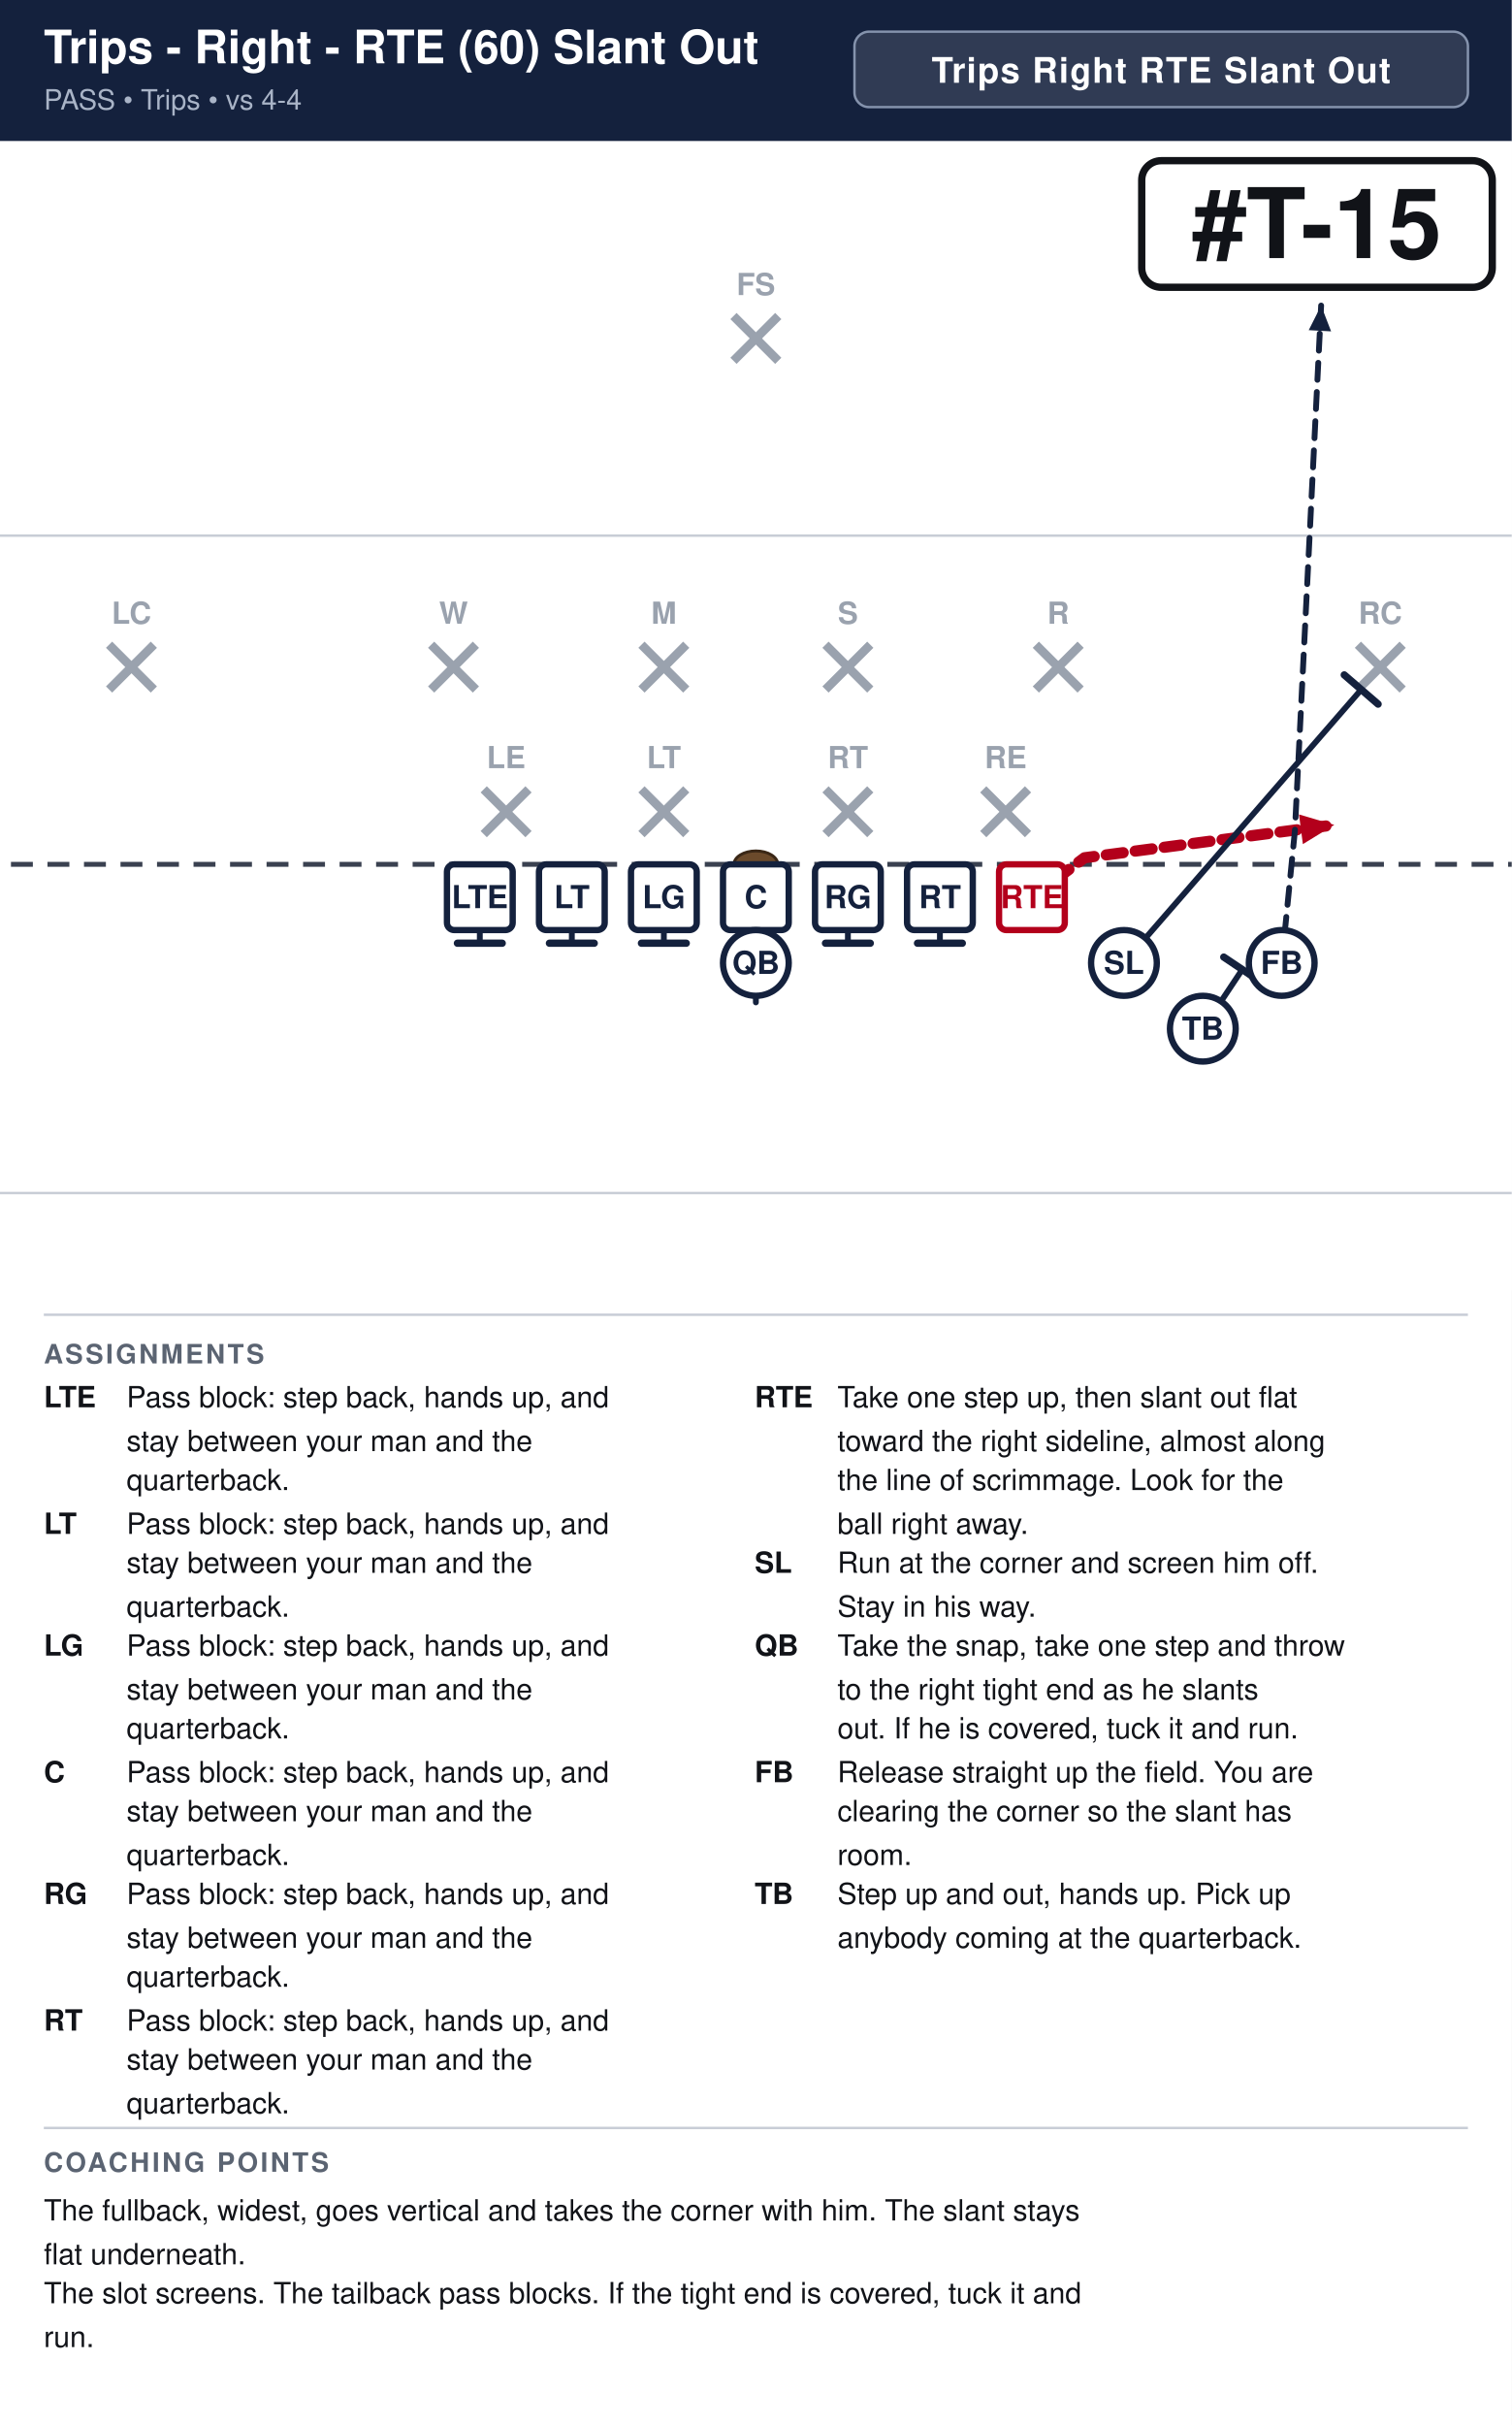
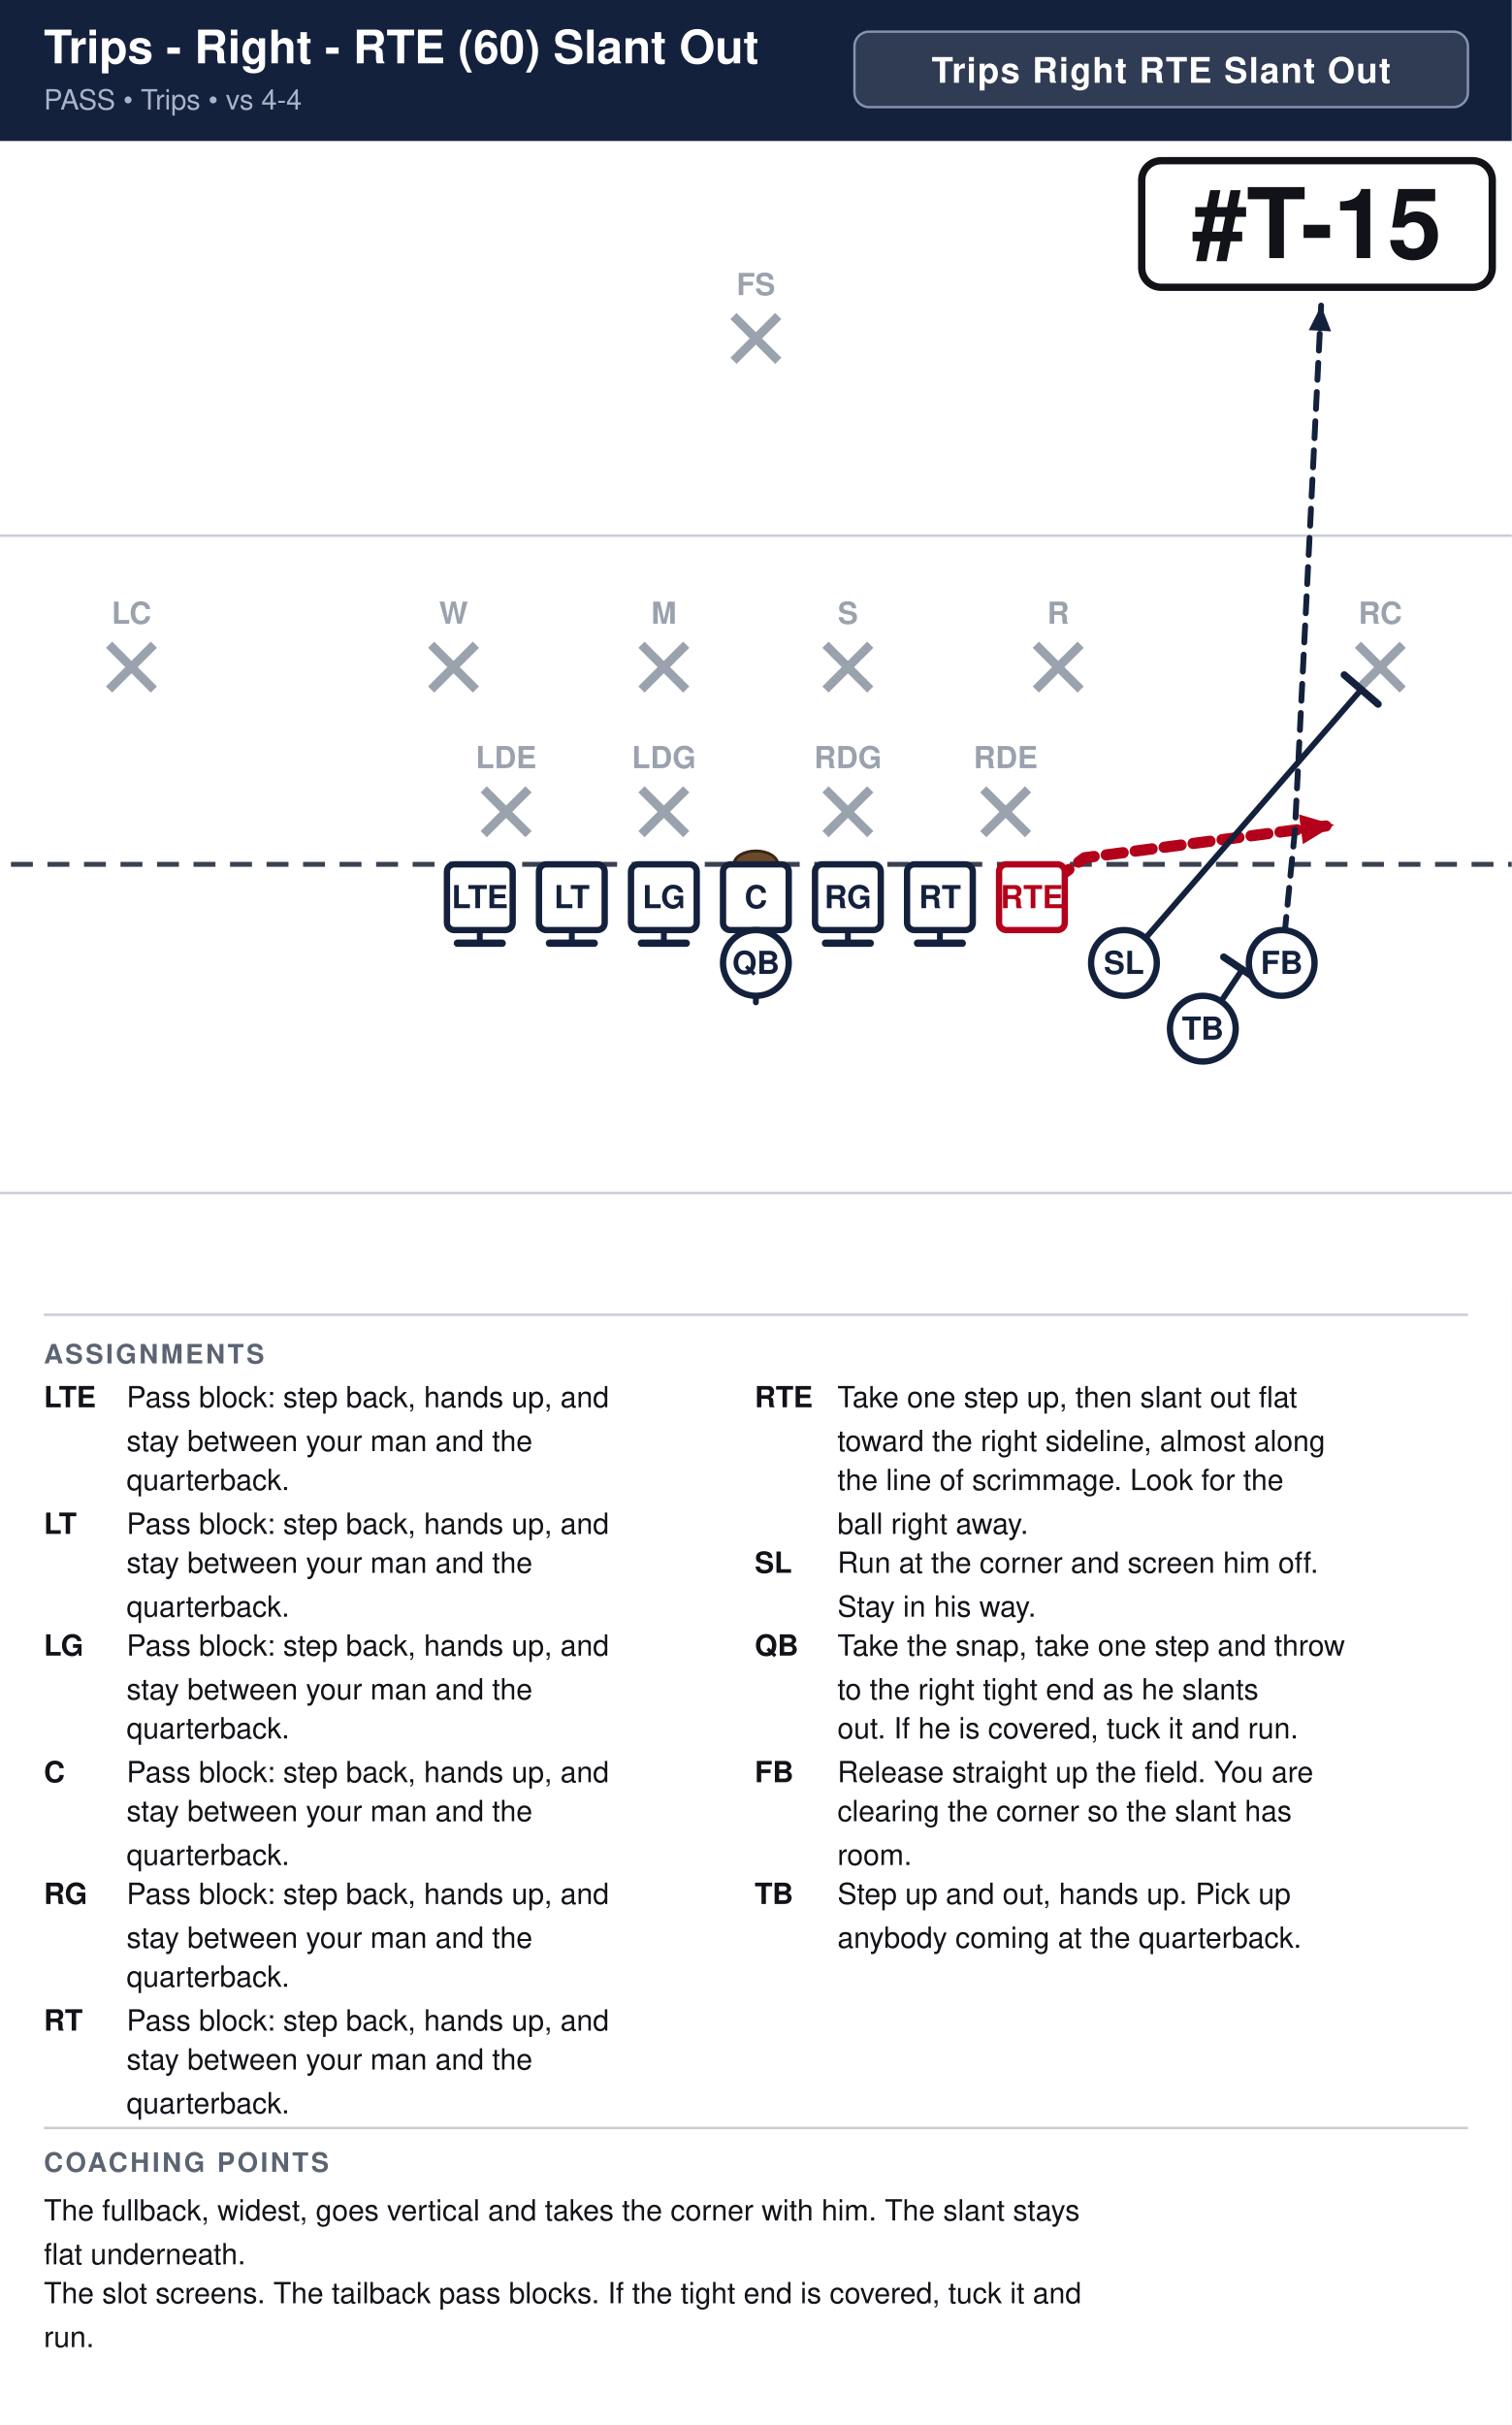
<svg xmlns="http://www.w3.org/2000/svg" width="621" height="996" viewBox="0 0 621 996" font-family="Segoe UI, Helvetica, Arial, sans-serif">
  <rect width="100%" height="100%" fill="#ffffff" />
  <rect x="0" y="0" width="621" height="58" fill="#14213d" />
  <text x="18" y="26" font-size="19.0" font-weight="700" fill="#ffffff">Trips - Right - RTE (60) Slant Out</text>
  <text x="18" y="45" font-size="11.5" fill="#a9b4c7">PASS  •  Trips  •  vs 4-4</text>
  <rect x="351.0" y="13" width="252.0" height="31" rx="6" fill="#ffffff" fill-opacity="0.12" stroke="#8593ad" stroke-width="1" />
  <text x="477.0" y="34" text-anchor="middle" font-size="14.5" font-weight="700" fill="#ffffff" letter-spacing="0.5">Trips Right RTE Slant Out</text>
  <clipPath id="fieldclip">
    <rect x="0" y="58" width="621" height="472" />
  </clipPath>
  <g clip-path="url(#fieldclip)">
    <g transform="translate(-40.5,31.0)">
      <rect x="0" y="0" width="702" height="513" fill="#ffffff" />
      <line x1="0" y1="459.0" x2="702" y2="459.0" stroke="#c8cdd6" stroke-width="1" />
      <line x1="0" y1="189.0" x2="702" y2="189.0" stroke="#c8cdd6" stroke-width="1" />
      <line x1="0" y1="324.0" x2="702" y2="324.0" stroke="#3a4150" stroke-width="2" stroke-dasharray="9 6" />
      <ellipse cx="351.0" cy="324.0" rx="9" ry="5.5" fill="#6b4a2b" stroke="#3a2716" stroke-width="1.2" />
      <line x1="239.2" y1="293.2" x2="257.6" y2="311.6" stroke="#9aa2ae" stroke-width="3.6" />
      <line x1="257.6" y1="293.2" x2="239.2" y2="311.6" stroke="#9aa2ae" stroke-width="3.6" />
-       <text x="248.4" y="284.5" text-anchor="middle" font-size="12.5" fill="#9aa2ae" font-weight="600">LE</text>
+       <text x="248.4" y="284.5" text-anchor="middle" font-size="12.5" fill="#9aa2ae" font-weight="600">LDE</text>
      <line x1="304.0" y1="293.2" x2="322.4" y2="311.6" stroke="#9aa2ae" stroke-width="3.6" />
      <line x1="322.4" y1="293.2" x2="304.0" y2="311.6" stroke="#9aa2ae" stroke-width="3.6" />
-       <text x="313.2" y="284.5" text-anchor="middle" font-size="12.5" fill="#9aa2ae" font-weight="600">LT</text>
+       <text x="313.2" y="284.5" text-anchor="middle" font-size="12.5" fill="#9aa2ae" font-weight="600">LDG</text>
      <line x1="379.6" y1="293.2" x2="398.0" y2="311.6" stroke="#9aa2ae" stroke-width="3.6" />
      <line x1="398.0" y1="293.2" x2="379.6" y2="311.6" stroke="#9aa2ae" stroke-width="3.6" />
-       <text x="388.8" y="284.5" text-anchor="middle" font-size="12.5" fill="#9aa2ae" font-weight="600">RT</text>
+       <text x="388.8" y="284.5" text-anchor="middle" font-size="12.5" fill="#9aa2ae" font-weight="600">RDG</text>
      <line x1="444.4" y1="293.2" x2="462.8" y2="311.6" stroke="#9aa2ae" stroke-width="3.6" />
      <line x1="462.8" y1="293.2" x2="444.4" y2="311.6" stroke="#9aa2ae" stroke-width="3.6" />
-       <text x="453.6" y="284.5" text-anchor="middle" font-size="12.5" fill="#9aa2ae" font-weight="600">RE</text>
+       <text x="453.6" y="284.5" text-anchor="middle" font-size="12.5" fill="#9aa2ae" font-weight="600">RDE</text>
      <line x1="217.6" y1="233.8" x2="236.0" y2="252.2" stroke="#9aa2ae" stroke-width="3.6" />
      <line x1="236.0" y1="233.8" x2="217.6" y2="252.2" stroke="#9aa2ae" stroke-width="3.6" />
      <text x="226.8" y="225.2" text-anchor="middle" font-size="12.5" fill="#9aa2ae" font-weight="600">W</text>
      <line x1="304.0" y1="233.8" x2="322.4" y2="252.2" stroke="#9aa2ae" stroke-width="3.6" />
      <line x1="322.4" y1="233.8" x2="304.0" y2="252.2" stroke="#9aa2ae" stroke-width="3.6" />
      <text x="313.2" y="225.2" text-anchor="middle" font-size="12.5" fill="#9aa2ae" font-weight="600">M</text>
      <line x1="379.6" y1="233.8" x2="398.0" y2="252.2" stroke="#9aa2ae" stroke-width="3.6" />
      <line x1="398.0" y1="233.8" x2="379.6" y2="252.2" stroke="#9aa2ae" stroke-width="3.6" />
      <text x="388.8" y="225.2" text-anchor="middle" font-size="12.5" fill="#9aa2ae" font-weight="600">S</text>
      <line x1="466.0" y1="233.8" x2="484.4" y2="252.2" stroke="#9aa2ae" stroke-width="3.6" />
      <line x1="484.4" y1="233.8" x2="466.0" y2="252.2" stroke="#9aa2ae" stroke-width="3.6" />
      <text x="475.2" y="225.2" text-anchor="middle" font-size="12.5" fill="#9aa2ae" font-weight="600">R</text>
      <line x1="85.3" y1="233.8" x2="103.7" y2="252.2" stroke="#9aa2ae" stroke-width="3.6" />
      <line x1="103.7" y1="233.8" x2="85.3" y2="252.2" stroke="#9aa2ae" stroke-width="3.6" />
      <text x="94.5" y="225.2" text-anchor="middle" font-size="12.5" fill="#9aa2ae" font-weight="600">LC</text>
      <line x1="598.3" y1="233.8" x2="616.7" y2="252.2" stroke="#9aa2ae" stroke-width="3.6" />
      <line x1="616.7" y1="233.8" x2="598.3" y2="252.2" stroke="#9aa2ae" stroke-width="3.6" />
      <text x="607.5" y="225.2" text-anchor="middle" font-size="12.5" fill="#9aa2ae" font-weight="600">RC</text>
      <line x1="341.8" y1="98.8" x2="360.2" y2="117.2" stroke="#9aa2ae" stroke-width="3.6" />
      <line x1="360.2" y1="98.8" x2="341.8" y2="117.2" stroke="#9aa2ae" stroke-width="3.6" />
      <text x="351.0" y="90.2" text-anchor="middle" font-size="12.5" fill="#9aa2ae" font-weight="600">FS</text>
      <path d="M237.6,337.5 L237.6,356.4" fill="none" stroke="#14213d" stroke-width="2.4" stroke-linecap="round" stroke-linejoin="round" />
      <line x1="246.8" y1="356.4" x2="228.4" y2="356.4" stroke="#14213d" stroke-width="3.0" stroke-linecap="round" />
      <path d="M275.4,337.5 L275.4,356.4" fill="none" stroke="#14213d" stroke-width="2.4" stroke-linecap="round" stroke-linejoin="round" />
      <line x1="284.6" y1="356.4" x2="266.2" y2="356.4" stroke="#14213d" stroke-width="3.0" stroke-linecap="round" />
      <path d="M313.2,337.5 L313.2,356.4" fill="none" stroke="#14213d" stroke-width="2.4" stroke-linecap="round" stroke-linejoin="round" />
      <line x1="322.4" y1="356.4" x2="304.0" y2="356.4" stroke="#14213d" stroke-width="3.0" stroke-linecap="round" />
      <path d="M351.0,337.5 L351.0,356.4" fill="none" stroke="#14213d" stroke-width="2.4" stroke-linecap="round" stroke-linejoin="round" />
      <line x1="360.2" y1="356.4" x2="341.8" y2="356.4" stroke="#14213d" stroke-width="3.0" stroke-linecap="round" />
      <path d="M388.8,337.5 L388.8,356.4" fill="none" stroke="#14213d" stroke-width="2.4" stroke-linecap="round" stroke-linejoin="round" />
      <line x1="398.0" y1="356.4" x2="379.6" y2="356.4" stroke="#14213d" stroke-width="3.0" stroke-linecap="round" />
      <path d="M426.6,337.5 L426.6,356.4" fill="none" stroke="#14213d" stroke-width="2.4" stroke-linecap="round" stroke-linejoin="round" />
      <line x1="435.8" y1="356.4" x2="417.4" y2="356.4" stroke="#14213d" stroke-width="3.0" stroke-linecap="round" />
      <path d="M464.4,337.5 L486.0,321.3 L588.6,307.8" fill="none" stroke="#b3001b" stroke-width="4.6" stroke-linecap="round" stroke-linejoin="round" stroke-dasharray="7 5" />
      <polygon points="588.6,307.8 575.7,315.7 574.1,303.5" fill="#b3001b" />
      <path d="M502.2,364.5 L599.7,252.2" fill="none" stroke="#14213d" stroke-width="2.4" stroke-linecap="round" stroke-linejoin="round" />
      <line x1="592.7" y1="246.2" x2="606.6" y2="258.2" stroke="#14213d" stroke-width="3.0" stroke-linecap="round" />
      <path d="M351.0,364.5 L351.0,380.7" fill="none" stroke="#14213d" stroke-width="2.4" stroke-linecap="round" stroke-linejoin="round" stroke-dasharray="7 5" />
      <polygon points="351.0,380.7 346.4,370.3 355.6,370.3" fill="#14213d" />
      <path d="M567.0,364.5 L572.4,310.5 L577.8,202.5 L583.2,94.5" fill="none" stroke="#14213d" stroke-width="2.4" stroke-linecap="round" stroke-linejoin="round" stroke-dasharray="7 5" />
      <polygon points="583.2,94.5 587.3,105.1 578.1,104.6" fill="#14213d" />
      <path d="M534.6,391.5 L550.8,367.2" fill="none" stroke="#14213d" stroke-width="2.4" stroke-linecap="round" stroke-linejoin="round" />
      <line x1="543.2" y1="362.1" x2="558.4" y2="372.3" stroke="#14213d" stroke-width="3.0" stroke-linecap="round" />
      <rect x="224.1" y="324.0" width="27.0" height="27.0" rx="3" fill="#ffffff" stroke="#14213d" stroke-width="2.6" />
      <text x="237.6" y="342.0" text-anchor="middle" font-size="13" font-weight="700" fill="#14213d">LTE</text>
      <rect x="261.9" y="324.0" width="27.0" height="27.0" rx="3" fill="#ffffff" stroke="#14213d" stroke-width="2.6" />
      <text x="275.4" y="342.0" text-anchor="middle" font-size="13" font-weight="700" fill="#14213d">LT</text>
      <rect x="299.7" y="324.0" width="27.0" height="27.0" rx="3" fill="#ffffff" stroke="#14213d" stroke-width="2.6" />
      <text x="313.2" y="342.0" text-anchor="middle" font-size="13" font-weight="700" fill="#14213d">LG</text>
      <rect x="337.5" y="324.0" width="27.0" height="27.0" rx="3" fill="#ffffff" stroke="#14213d" stroke-width="2.6" />
      <text x="351.0" y="342.0" text-anchor="middle" font-size="13" font-weight="700" fill="#14213d">C</text>
      <rect x="375.3" y="324.0" width="27.0" height="27.0" rx="3" fill="#ffffff" stroke="#14213d" stroke-width="2.6" />
      <text x="388.8" y="342.0" text-anchor="middle" font-size="13" font-weight="700" fill="#14213d">RG</text>
      <rect x="413.1" y="324.0" width="27.0" height="27.0" rx="3" fill="#ffffff" stroke="#14213d" stroke-width="2.6" />
      <text x="426.6" y="342.0" text-anchor="middle" font-size="13" font-weight="700" fill="#14213d">RT</text>
      <rect x="450.9" y="324.0" width="27.0" height="27.0" rx="3" fill="#ffffff" stroke="#b3001b" stroke-width="2.6" />
      <text x="464.4" y="342.0" text-anchor="middle" font-size="13" font-weight="700" fill="#b3001b">RTE</text>
      <circle cx="502.2" cy="364.5" r="13.5" fill="#ffffff" stroke="#14213d" stroke-width="2.6" />
      <text x="502.2" y="369.0" text-anchor="middle" font-size="13" font-weight="700" fill="#14213d">SL</text>
      <circle cx="534.6" cy="391.5" r="13.5" fill="#ffffff" stroke="#14213d" stroke-width="2.6" />
      <text x="534.6" y="396.0" text-anchor="middle" font-size="13" font-weight="700" fill="#14213d">TB</text>
      <circle cx="567.0" cy="364.5" r="13.5" fill="#ffffff" stroke="#14213d" stroke-width="2.6" />
      <text x="567.0" y="369.0" text-anchor="middle" font-size="13" font-weight="700" fill="#14213d">FB</text>
      <circle cx="351.0" cy="364.5" r="13.5" fill="#ffffff" stroke="#14213d" stroke-width="2.6" />
      <text x="351.0" y="369.0" text-anchor="middle" font-size="13" font-weight="700" fill="#14213d">QB</text>
      <rect x="509.5" y="35.0" width="144.0" height="52.0" rx="8" fill="#ffffff" stroke="#111318" stroke-width="3" />
      <text x="581.5" y="75.0" text-anchor="middle" font-size="40" font-weight="800" fill="#111318">#T-15</text>
    </g>
  </g>
  <line x1="18" y1="540" x2="603" y2="540" stroke="#c8cdd6" stroke-width="1" />
  <text x="18" y="560" font-size="11" font-weight="700" fill="#5b6472" letter-spacing="1">ASSIGNMENTS</text>
  <text x="18" y="578" font-size="12" font-weight="700" fill="#111318">LTE</text>
  <text x="52" y="578" font-size="12" fill="#111318">Pass block: step back, hands up, and</text>
  <text x="52" y="596" font-size="12" fill="#111318">stay between your man and the</text>
  <text x="52" y="612" font-size="12" fill="#111318">quarterback.</text>
  <text x="18" y="630" font-size="12" font-weight="700" fill="#111318">LT</text>
  <text x="52" y="630" font-size="12" fill="#111318">Pass block: step back, hands up, and</text>
  <text x="52" y="646" font-size="12" fill="#111318">stay between your man and the</text>
  <text x="52" y="664" font-size="12" fill="#111318">quarterback.</text>
  <text x="18" y="680" font-size="12" font-weight="700" fill="#111318">LG</text>
  <text x="52" y="680" font-size="12" fill="#111318">Pass block: step back, hands up, and</text>
  <text x="52" y="698" font-size="12" fill="#111318">stay between your man and the</text>
  <text x="52" y="714" font-size="12" fill="#111318">quarterback.</text>
  <text x="18" y="732" font-size="12" font-weight="700" fill="#111318">C</text>
  <text x="52" y="732" font-size="12" fill="#111318">Pass block: step back, hands up, and</text>
  <text x="52" y="748" font-size="12" fill="#111318">stay between your man and the</text>
  <text x="52" y="766" font-size="12" fill="#111318">quarterback.</text>
  <text x="18" y="782" font-size="12" font-weight="700" fill="#111318">RG</text>
  <text x="52" y="782" font-size="12" fill="#111318">Pass block: step back, hands up, and</text>
  <text x="52" y="800" font-size="12" fill="#111318">stay between your man and the</text>
  <text x="52" y="816" font-size="12" fill="#111318">quarterback.</text>
  <text x="18" y="834" font-size="12" font-weight="700" fill="#111318">RT</text>
  <text x="52" y="834" font-size="12" fill="#111318">Pass block: step back, hands up, and</text>
  <text x="52" y="850" font-size="12" fill="#111318">stay between your man and the</text>
  <text x="52" y="868" font-size="12" fill="#111318">quarterback.</text>
  <text x="310" y="578" font-size="12" font-weight="700" fill="#111318">RTE</text>
  <text x="344" y="578" font-size="12" fill="#111318">Take one step up, then slant out flat</text>
  <text x="344" y="596" font-size="12" fill="#111318">toward the right sideline, almost along</text>
  <text x="344" y="612" font-size="12" fill="#111318">the line of scrimmage. Look for the</text>
  <text x="344" y="630" font-size="12" fill="#111318">ball right away.</text>
  <text x="310" y="646" font-size="12" font-weight="700" fill="#111318">SL</text>
  <text x="344" y="646" font-size="12" fill="#111318">Run at the corner and screen him off.</text>
  <text x="344" y="664" font-size="12" fill="#111318">Stay in his way.</text>
  <text x="310" y="680" font-size="12" font-weight="700" fill="#111318">QB</text>
  <text x="344" y="680" font-size="12" fill="#111318">Take the snap, take one step and throw</text>
  <text x="344" y="698" font-size="12" fill="#111318">to the right tight end as he slants</text>
  <text x="344" y="714" font-size="12" fill="#111318">out. If he is covered, tuck it and run.</text>
  <text x="310" y="732" font-size="12" font-weight="700" fill="#111318">FB</text>
  <text x="344" y="732" font-size="12" fill="#111318">Release straight up the field. You are</text>
  <text x="344" y="748" font-size="12" fill="#111318">clearing the corner so the slant has</text>
  <text x="344" y="766" font-size="12" fill="#111318">room.</text>
  <text x="310" y="782" font-size="12" font-weight="700" fill="#111318">TB</text>
  <text x="344" y="782" font-size="12" fill="#111318">Step up and out, hands up. Pick up</text>
  <text x="344" y="800" font-size="12" fill="#111318">anybody coming at the quarterback.</text>
  <line x1="18" y1="874" x2="603" y2="874" stroke="#c8cdd6" stroke-width="1" />
  <text x="18" y="892" font-size="11" font-weight="700" fill="#5b6472" letter-spacing="1">COACHING POINTS</text>
  <text x="18" y="912" font-size="12" fill="#111318">The fullback, widest, goes vertical and takes the corner with him. The slant stays</text>
  <text x="18" y="930" font-size="12" fill="#111318">flat underneath.</text>
  <text x="18" y="946" font-size="12" fill="#111318">The slot screens. The tailback pass blocks. If the tight end is covered, tuck it and</text>
  <text x="18" y="964" font-size="12" fill="#111318">run.</text>
</svg>
